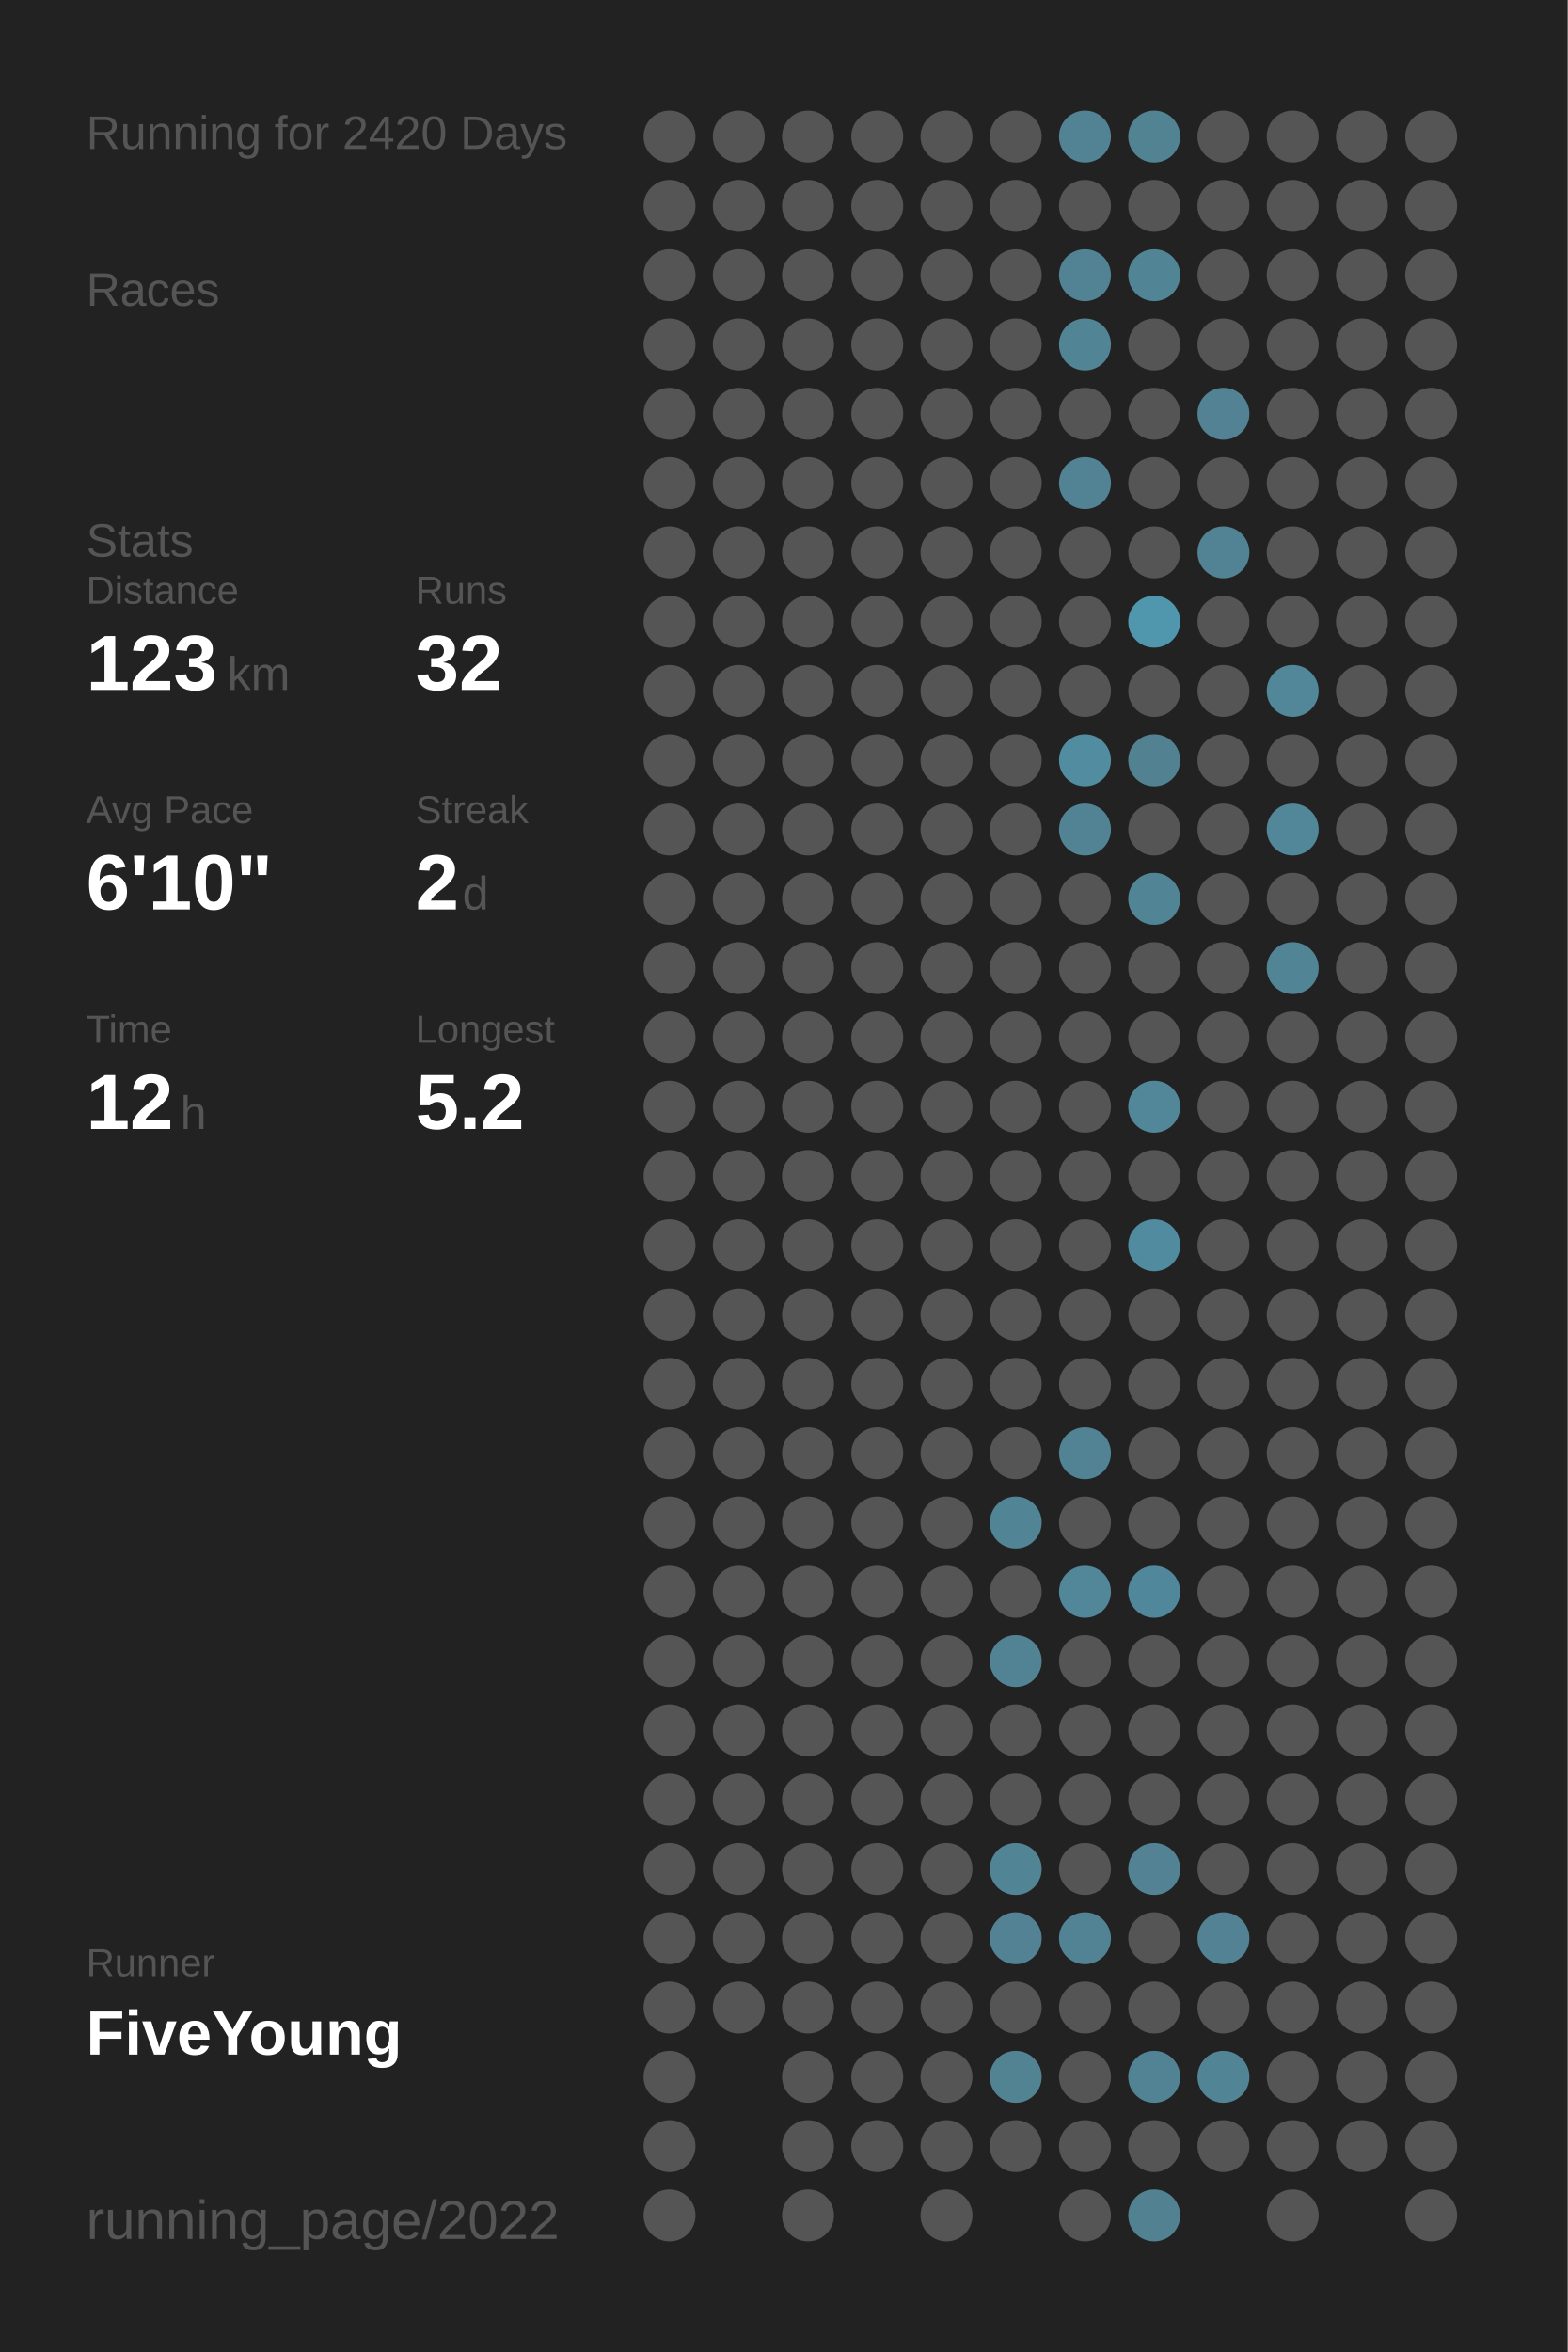
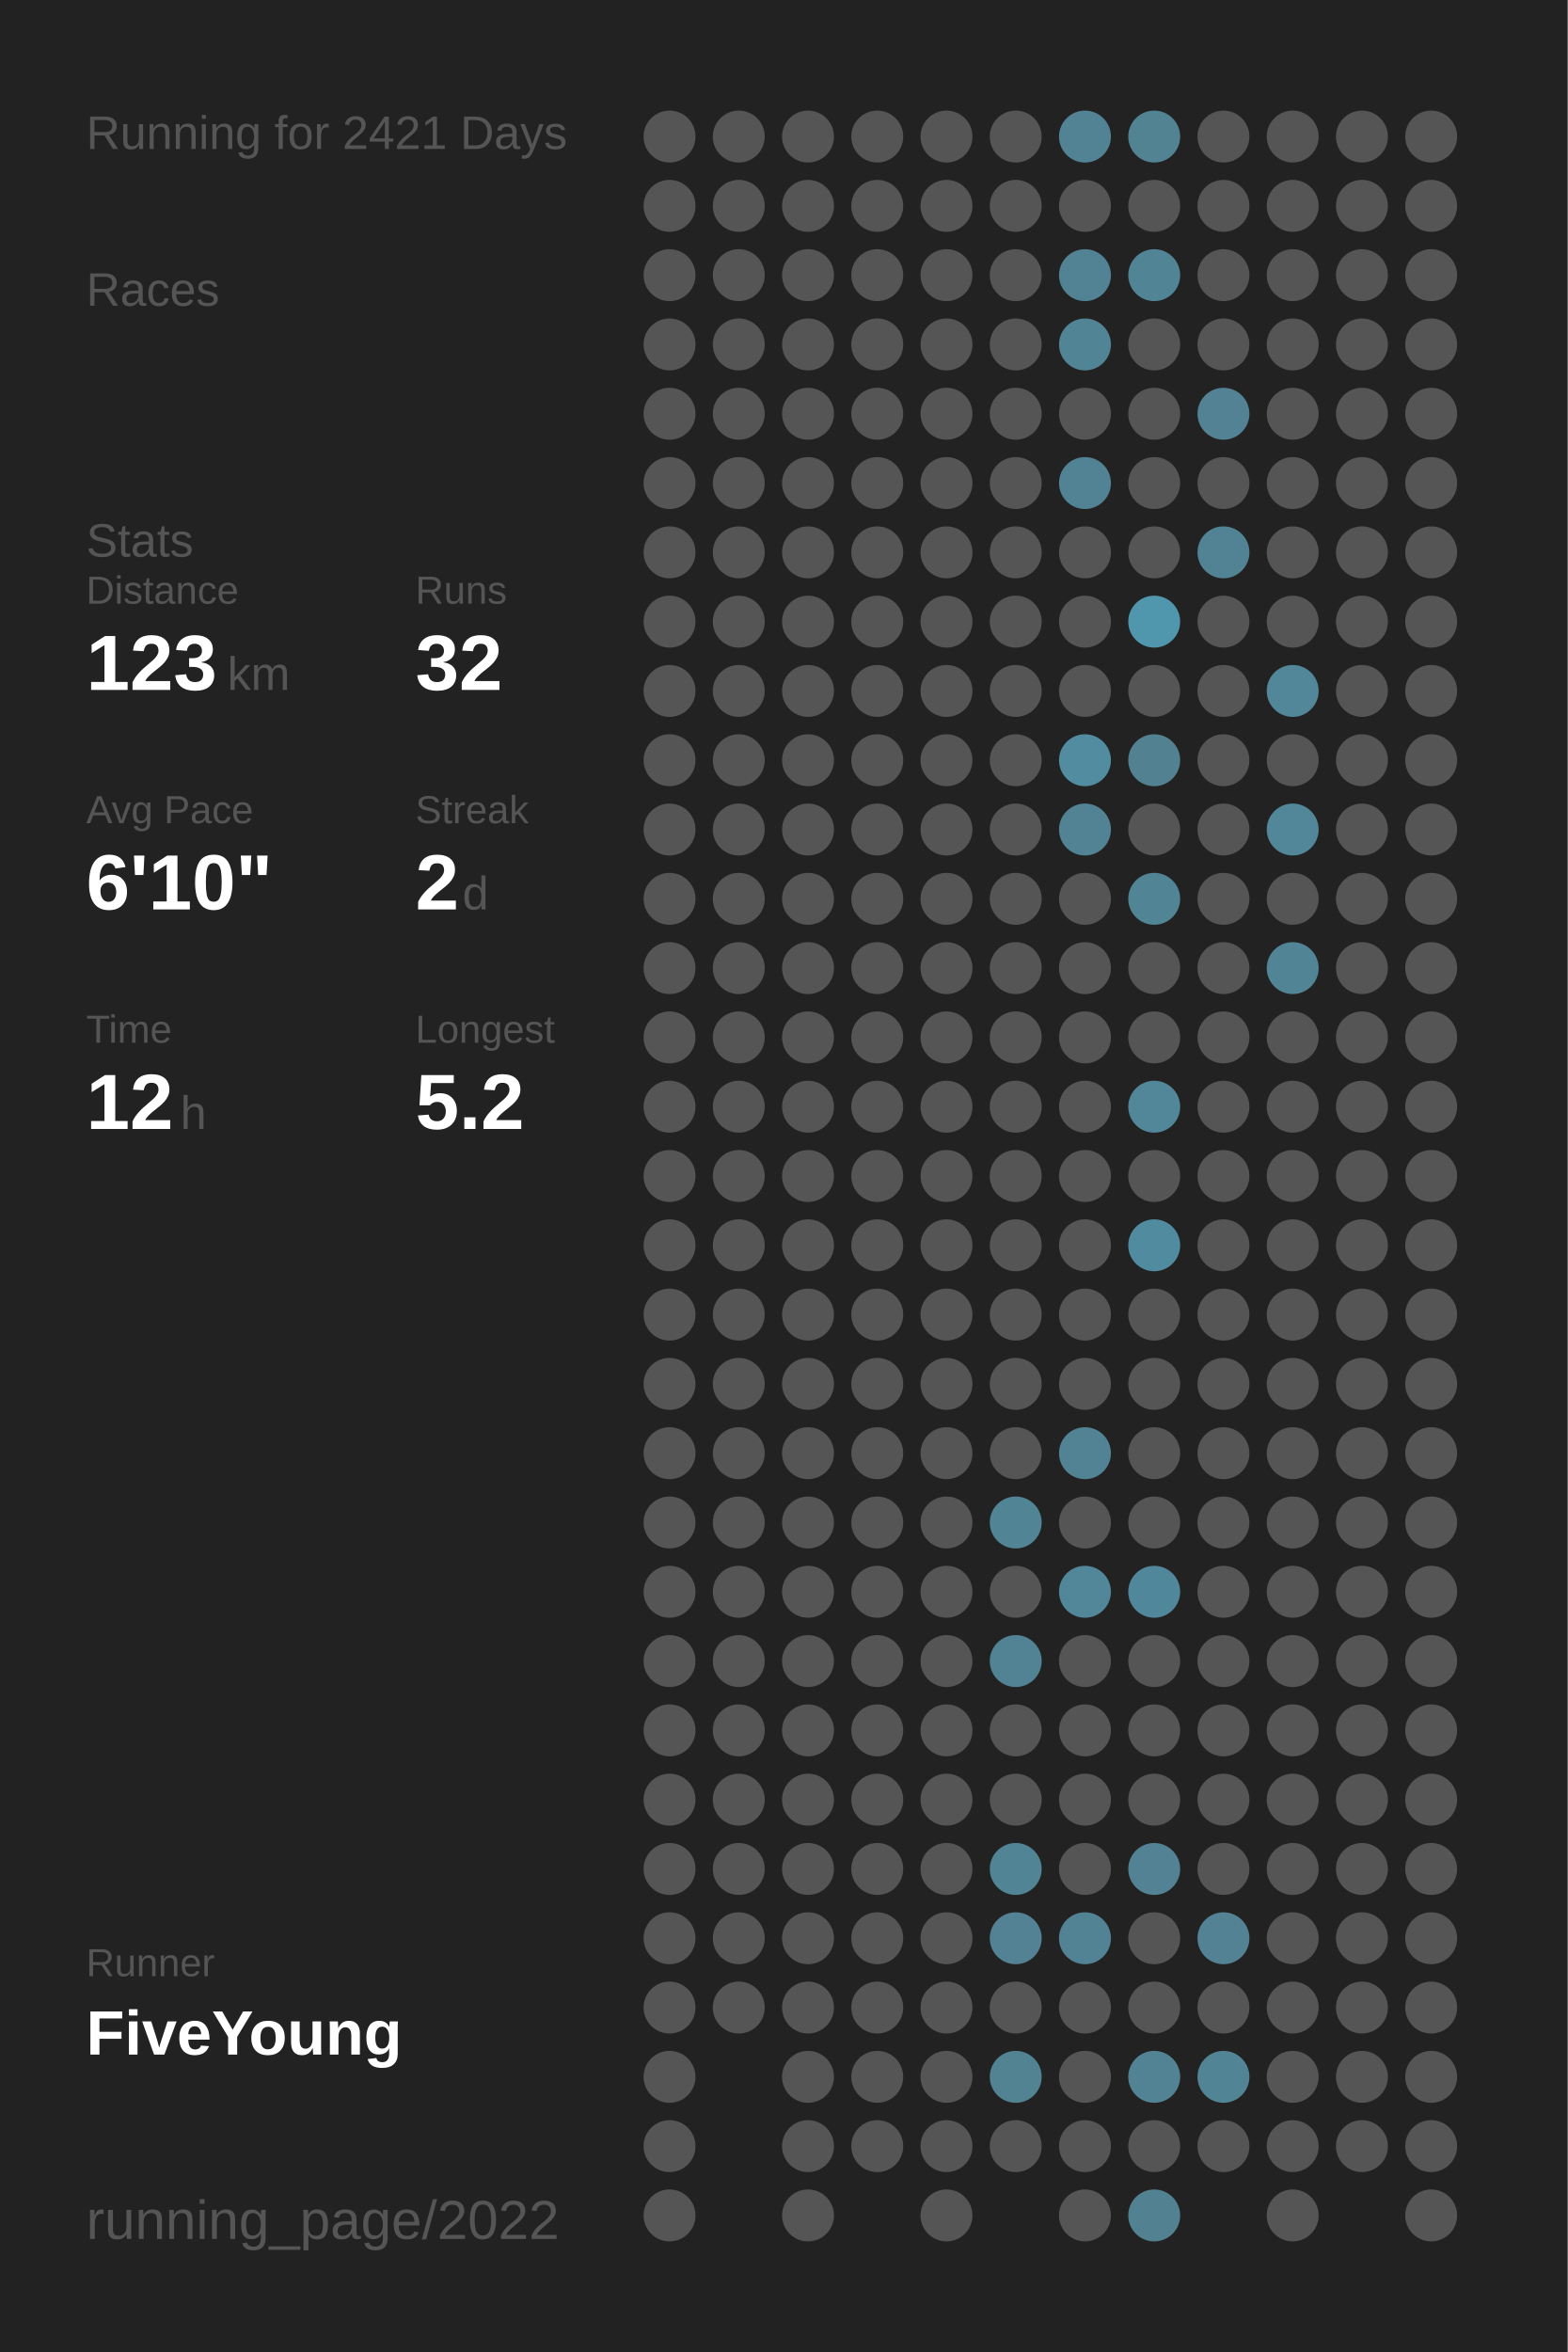
<svg xmlns="http://www.w3.org/2000/svg" baseProfile="full" height="300mm" version="1.1" viewBox="0,0,200,300" width="200mm">
  <defs />
  <rect fill="#222222" height="300" width="200" x="0" y="0" />
-   <text fill="#555555" style="font-size:6px; font-family:Arial;" x="11" y="19">Running for 2420 Days</text>
+   <text fill="#555555" style="font-size:6px; font-family:Arial;" x="11" y="19">Running for 2421 Days</text>
  <text fill="#555555" style="font-size:6px; font-family:Arial;" x="11" y="39">Races</text>
  <text fill="#555555" style="font-size:6px; font-family:Arial;" x="11" y="71">Stats</text>
  <text fill="#555555" style="font-size:5px; font-family:Arial;" x="11" y="77">Distance</text>
  <text fill="#FFFFFF" style="font-size:10px; font-family:Arial; font-weight:bold;" x="11" y="88">123</text>
  <text fill="#555555" style="font-size:6px; font-family:Arial;" x="29" y="88">km</text>
  <text fill="#555555" style="font-size:5px; font-family:Arial;" x="53" y="77">Runs</text>
  <text fill="#FFFFFF" style="font-size:10px; font-family:Arial; font-weight:bold;" x="53" y="88">32</text>
  <text fill="#555555" style="font-size:5px; font-family:Arial;" x="11" y="105">Avg Pace</text>
  <text fill="#FFFFFF" style="font-size:10px; font-family:Arial; font-weight:bold;" x="11" y="116">6'10"</text>
  <text fill="#555555" style="font-size:5px; font-family:Arial;" x="53" y="105">Streak</text>
  <text fill="#FFFFFF" style="font-size:10px; font-family:Arial; font-weight:bold;" x="53" y="116">2</text>
  <text fill="#555555" style="font-size:6px; font-family:Arial;" x="59" y="116">d</text>
  <text fill="#555555" style="font-size:5px; font-family:Arial;" x="11" y="133">Time</text>
  <text fill="#FFFFFF" style="font-size:10px; font-family:Arial; font-weight:bold;" x="11" y="144">12</text>
  <text fill="#555555" style="font-size:6px; font-family:Arial;" x="23" y="144">h</text>
  <text fill="#555555" style="font-size:5px; font-family:Arial;" x="53" y="133">Longest</text>
  <text fill="#FFFFFF" style="font-size:10px; font-family:Arial; font-weight:bold;" x="53" y="144">5.2</text>
  <text fill="#555555" style="font-size:5px; font-family:Arial;" x="11" y="252.065">Runner</text>
  <text fill="#FFFFFF" style="font-size:8px; font-family:Arial; font-weight:bold;" x="11" y="262.065">FiveYoung</text>
  <text fill="#555555" style="font-size:7px; font-family:Arial;" x="11" y="285.581">running_page/2022</text>
  <circle cx="85.417" cy="17.419" fill="#555555" r="3.312" />
  <circle cx="85.417" cy="26.258" fill="#555555" r="3.312" />
  <circle cx="85.417" cy="35.097" fill="#555555" r="3.312" />
  <circle cx="85.417" cy="43.935" fill="#555555" r="3.312" />
  <circle cx="85.417" cy="52.774" fill="#555555" r="3.312" />
  <circle cx="85.417" cy="61.613" fill="#555555" r="3.312" />
  <circle cx="85.417" cy="70.452" fill="#555555" r="3.312" />
  <circle cx="85.417" cy="79.29" fill="#555555" r="3.312" />
  <circle cx="85.417" cy="88.129" fill="#555555" r="3.312" />
  <circle cx="85.417" cy="96.968" fill="#555555" r="3.312" />
  <circle cx="85.417" cy="105.806" fill="#555555" r="3.312" />
  <circle cx="85.417" cy="114.645" fill="#555555" r="3.312" />
  <circle cx="85.417" cy="123.484" fill="#555555" r="3.312" />
  <circle cx="85.417" cy="132.323" fill="#555555" r="3.312" />
  <circle cx="85.417" cy="141.161" fill="#555555" r="3.312" />
  <circle cx="85.417" cy="150" fill="#555555" r="3.312" />
  <circle cx="85.417" cy="158.839" fill="#555555" r="3.312" />
  <circle cx="85.417" cy="167.677" fill="#555555" r="3.312" />
  <circle cx="85.417" cy="176.516" fill="#555555" r="3.312" />
  <circle cx="85.417" cy="185.355" fill="#555555" r="3.312" />
  <circle cx="85.417" cy="194.194" fill="#555555" r="3.312" />
  <circle cx="85.417" cy="203.032" fill="#555555" r="3.312" />
  <circle cx="85.417" cy="211.871" fill="#555555" r="3.312" />
  <circle cx="85.417" cy="220.71" fill="#555555" r="3.312" />
  <circle cx="85.417" cy="229.548" fill="#555555" r="3.312" />
  <circle cx="85.417" cy="238.387" fill="#555555" r="3.312" />
  <circle cx="85.417" cy="247.226" fill="#555555" r="3.312" />
  <circle cx="85.417" cy="256.065" fill="#555555" r="3.312" />
  <circle cx="85.417" cy="264.903" fill="#555555" r="3.312" />
  <circle cx="85.417" cy="273.742" fill="#555555" r="3.312" />
  <circle cx="85.417" cy="282.581" fill="#555555" r="3.312" />
  <circle cx="94.25" cy="17.419" fill="#555555" r="3.312" />
  <circle cx="94.25" cy="26.258" fill="#555555" r="3.312" />
  <circle cx="94.25" cy="35.097" fill="#555555" r="3.312" />
  <circle cx="94.25" cy="43.935" fill="#555555" r="3.312" />
  <circle cx="94.25" cy="52.774" fill="#555555" r="3.312" />
  <circle cx="94.25" cy="61.613" fill="#555555" r="3.312" />
  <circle cx="94.25" cy="70.452" fill="#555555" r="3.312" />
  <circle cx="94.25" cy="79.29" fill="#555555" r="3.312" />
  <circle cx="94.25" cy="88.129" fill="#555555" r="3.312" />
  <circle cx="94.25" cy="96.968" fill="#555555" r="3.312" />
  <circle cx="94.25" cy="105.806" fill="#555555" r="3.312" />
  <circle cx="94.25" cy="114.645" fill="#555555" r="3.312" />
  <circle cx="94.25" cy="123.484" fill="#555555" r="3.312" />
  <circle cx="94.25" cy="132.323" fill="#555555" r="3.312" />
  <circle cx="94.25" cy="141.161" fill="#555555" r="3.312" />
  <circle cx="94.25" cy="150" fill="#555555" r="3.312" />
  <circle cx="94.25" cy="158.839" fill="#555555" r="3.312" />
  <circle cx="94.25" cy="167.677" fill="#555555" r="3.312" />
  <circle cx="94.25" cy="176.516" fill="#555555" r="3.312" />
  <circle cx="94.25" cy="185.355" fill="#555555" r="3.312" />
  <circle cx="94.25" cy="194.194" fill="#555555" r="3.312" />
  <circle cx="94.25" cy="203.032" fill="#555555" r="3.312" />
  <circle cx="94.25" cy="211.871" fill="#555555" r="3.312" />
  <circle cx="94.25" cy="220.71" fill="#555555" r="3.312" />
  <circle cx="94.25" cy="229.548" fill="#555555" r="3.312" />
  <circle cx="94.25" cy="238.387" fill="#555555" r="3.312" />
  <circle cx="94.25" cy="247.226" fill="#555555" r="3.312" />
  <circle cx="94.25" cy="256.065" fill="#555555" r="3.312" />
  <circle cx="103.083" cy="17.419" fill="#555555" r="3.312" />
  <circle cx="103.083" cy="26.258" fill="#555555" r="3.312" />
  <circle cx="103.083" cy="35.097" fill="#555555" r="3.312" />
  <circle cx="103.083" cy="43.935" fill="#555555" r="3.312" />
  <circle cx="103.083" cy="52.774" fill="#555555" r="3.312" />
  <circle cx="103.083" cy="61.613" fill="#555555" r="3.312" />
  <circle cx="103.083" cy="70.452" fill="#555555" r="3.312" />
  <circle cx="103.083" cy="79.29" fill="#555555" r="3.312" />
  <circle cx="103.083" cy="88.129" fill="#555555" r="3.312" />
  <circle cx="103.083" cy="96.968" fill="#555555" r="3.312" />
  <circle cx="103.083" cy="105.806" fill="#555555" r="3.312" />
  <circle cx="103.083" cy="114.645" fill="#555555" r="3.312" />
  <circle cx="103.083" cy="123.484" fill="#555555" r="3.312" />
  <circle cx="103.083" cy="132.323" fill="#555555" r="3.312" />
  <circle cx="103.083" cy="141.161" fill="#555555" r="3.312" />
  <circle cx="103.083" cy="150" fill="#555555" r="3.312" />
  <circle cx="103.083" cy="158.839" fill="#555555" r="3.312" />
  <circle cx="103.083" cy="167.677" fill="#555555" r="3.312" />
  <circle cx="103.083" cy="176.516" fill="#555555" r="3.312" />
  <circle cx="103.083" cy="185.355" fill="#555555" r="3.312" />
  <circle cx="103.083" cy="194.194" fill="#555555" r="3.312" />
  <circle cx="103.083" cy="203.032" fill="#555555" r="3.312" />
  <circle cx="103.083" cy="211.871" fill="#555555" r="3.312" />
  <circle cx="103.083" cy="220.71" fill="#555555" r="3.312" />
  <circle cx="103.083" cy="229.548" fill="#555555" r="3.312" />
  <circle cx="103.083" cy="238.387" fill="#555555" r="3.312" />
  <circle cx="103.083" cy="247.226" fill="#555555" r="3.312" />
  <circle cx="103.083" cy="256.065" fill="#555555" r="3.312" />
  <circle cx="103.083" cy="264.903" fill="#555555" r="3.312" />
  <circle cx="103.083" cy="273.742" fill="#555555" r="3.312" />
  <circle cx="103.083" cy="282.581" fill="#555555" r="3.312" />
  <circle cx="111.917" cy="17.419" fill="#555555" r="3.312" />
  <circle cx="111.917" cy="26.258" fill="#555555" r="3.312" />
  <circle cx="111.917" cy="35.097" fill="#555555" r="3.312" />
  <circle cx="111.917" cy="43.935" fill="#555555" r="3.312" />
  <circle cx="111.917" cy="52.774" fill="#555555" r="3.312" />
  <circle cx="111.917" cy="61.613" fill="#555555" r="3.312" />
  <circle cx="111.917" cy="70.452" fill="#555555" r="3.312" />
  <circle cx="111.917" cy="79.29" fill="#555555" r="3.312" />
  <circle cx="111.917" cy="88.129" fill="#555555" r="3.312" />
  <circle cx="111.917" cy="96.968" fill="#555555" r="3.312" />
  <circle cx="111.917" cy="105.806" fill="#555555" r="3.312" />
  <circle cx="111.917" cy="114.645" fill="#555555" r="3.312" />
  <circle cx="111.917" cy="123.484" fill="#555555" r="3.312" />
  <circle cx="111.917" cy="132.323" fill="#555555" r="3.312" />
  <circle cx="111.917" cy="141.161" fill="#555555" r="3.312" />
  <circle cx="111.917" cy="150" fill="#555555" r="3.312" />
  <circle cx="111.917" cy="158.839" fill="#555555" r="3.312" />
  <circle cx="111.917" cy="167.677" fill="#555555" r="3.312" />
  <circle cx="111.917" cy="176.516" fill="#555555" r="3.312" />
  <circle cx="111.917" cy="185.355" fill="#555555" r="3.312" />
  <circle cx="111.917" cy="194.194" fill="#555555" r="3.312" />
  <circle cx="111.917" cy="203.032" fill="#555555" r="3.312" />
  <circle cx="111.917" cy="211.871" fill="#555555" r="3.312" />
  <circle cx="111.917" cy="220.71" fill="#555555" r="3.312" />
  <circle cx="111.917" cy="229.548" fill="#555555" r="3.312" />
  <circle cx="111.917" cy="238.387" fill="#555555" r="3.312" />
  <circle cx="111.917" cy="247.226" fill="#555555" r="3.312" />
  <circle cx="111.917" cy="256.065" fill="#555555" r="3.312" />
  <circle cx="111.917" cy="264.903" fill="#555555" r="3.312" />
  <circle cx="111.917" cy="273.742" fill="#555555" r="3.312" />
  <circle cx="120.75" cy="17.419" fill="#555555" r="3.312" />
  <circle cx="120.75" cy="26.258" fill="#555555" r="3.312" />
  <circle cx="120.75" cy="35.097" fill="#555555" r="3.312" />
  <circle cx="120.75" cy="43.935" fill="#555555" r="3.312" />
  <circle cx="120.75" cy="52.774" fill="#555555" r="3.312" />
  <circle cx="120.75" cy="61.613" fill="#555555" r="3.312" />
  <circle cx="120.75" cy="70.452" fill="#555555" r="3.312" />
  <circle cx="120.75" cy="79.29" fill="#555555" r="3.312" />
  <circle cx="120.75" cy="88.129" fill="#555555" r="3.312" />
  <circle cx="120.75" cy="96.968" fill="#555555" r="3.312" />
  <circle cx="120.75" cy="105.806" fill="#555555" r="3.312" />
  <circle cx="120.75" cy="114.645" fill="#555555" r="3.312" />
  <circle cx="120.75" cy="123.484" fill="#555555" r="3.312" />
  <circle cx="120.75" cy="132.323" fill="#555555" r="3.312" />
  <circle cx="120.75" cy="141.161" fill="#555555" r="3.312" />
  <circle cx="120.75" cy="150" fill="#555555" r="3.312" />
  <circle cx="120.75" cy="158.839" fill="#555555" r="3.312" />
  <circle cx="120.75" cy="167.677" fill="#555555" r="3.312" />
  <circle cx="120.75" cy="176.516" fill="#555555" r="3.312" />
  <circle cx="120.75" cy="185.355" fill="#555555" r="3.312" />
  <circle cx="120.75" cy="194.194" fill="#555555" r="3.312" />
  <circle cx="120.75" cy="203.032" fill="#555555" r="3.312" />
  <circle cx="120.75" cy="211.871" fill="#555555" r="3.312" />
  <circle cx="120.75" cy="220.71" fill="#555555" r="3.312" />
  <circle cx="120.75" cy="229.548" fill="#555555" r="3.312" />
  <circle cx="120.75" cy="238.387" fill="#555555" r="3.312" />
  <circle cx="120.75" cy="247.226" fill="#555555" r="3.312" />
  <circle cx="120.75" cy="256.065" fill="#555555" r="3.312" />
  <circle cx="120.75" cy="264.903" fill="#555555" r="3.312" />
  <circle cx="120.75" cy="273.742" fill="#555555" r="3.312" />
  <circle cx="120.75" cy="282.581" fill="#555555" r="3.312" />
  <circle cx="129.583" cy="17.419" fill="#555555" r="3.312" />
  <circle cx="129.583" cy="26.258" fill="#555555" r="3.312" />
  <circle cx="129.583" cy="35.097" fill="#555555" r="3.312" />
  <circle cx="129.583" cy="43.935" fill="#555555" r="3.312" />
  <circle cx="129.583" cy="52.774" fill="#555555" r="3.312" />
  <circle cx="129.583" cy="61.613" fill="#555555" r="3.312" />
  <circle cx="129.583" cy="70.452" fill="#555555" r="3.312" />
  <circle cx="129.583" cy="79.29" fill="#555555" r="3.312" />
  <circle cx="129.583" cy="88.129" fill="#555555" r="3.312" />
  <circle cx="129.583" cy="96.968" fill="#555555" r="3.312" />
  <circle cx="129.583" cy="105.806" fill="#555555" r="3.312" />
  <circle cx="129.583" cy="114.645" fill="#555555" r="3.312" />
  <circle cx="129.583" cy="123.484" fill="#555555" r="3.312" />
  <circle cx="129.583" cy="132.323" fill="#555555" r="3.312" />
  <circle cx="129.583" cy="141.161" fill="#555555" r="3.312" />
  <circle cx="129.583" cy="150" fill="#555555" r="3.312" />
  <circle cx="129.583" cy="158.839" fill="#555555" r="3.312" />
  <circle cx="129.583" cy="167.677" fill="#555555" r="3.312" />
  <circle cx="129.583" cy="176.516" fill="#555555" r="3.312" />
  <circle cx="129.583" cy="185.355" fill="#555555" r="3.312" />
  <circle cx="129.583" cy="194.194" fill="#518495" r="3.312" />
  <circle cx="129.583" cy="203.032" fill="#555555" r="3.312" />
  <circle cx="129.583" cy="211.871" fill="#528394" r="3.312" />
  <circle cx="129.583" cy="220.71" fill="#555555" r="3.312" />
  <circle cx="129.583" cy="229.548" fill="#555555" r="3.312" />
  <circle cx="129.583" cy="238.387" fill="#518495" r="3.312" />
  <circle cx="129.583" cy="247.226" fill="#528293" r="3.312" />
  <circle cx="129.583" cy="256.065" fill="#555555" r="3.312" />
  <circle cx="129.583" cy="264.903" fill="#528393" r="3.312" />
  <circle cx="129.583" cy="273.742" fill="#555555" r="3.312" />
  <circle cx="138.417" cy="17.419" fill="#528394" r="3.312" />
  <circle cx="138.417" cy="26.258" fill="#555555" r="3.312" />
  <circle cx="138.417" cy="35.097" fill="#528394" r="3.312" />
  <circle cx="138.417" cy="43.935" fill="#518495" r="3.312" />
  <circle cx="138.417" cy="52.774" fill="#555555" r="3.312" />
  <circle cx="138.417" cy="61.613" fill="#528394" r="3.312" />
  <circle cx="138.417" cy="70.452" fill="#555555" r="3.312" />
  <circle cx="138.417" cy="79.29" fill="#555555" r="3.312" />
  <circle cx="138.417" cy="88.129" fill="#555555" r="3.312" />
  <circle cx="138.417" cy="96.968" fill="#518ca0" r="3.312" />
  <circle cx="138.417" cy="105.806" fill="#528394" r="3.312" />
  <circle cx="138.417" cy="114.645" fill="#555555" r="3.312" />
  <circle cx="138.417" cy="123.484" fill="#555555" r="3.312" />
  <circle cx="138.417" cy="132.323" fill="#555555" r="3.312" />
  <circle cx="138.417" cy="141.161" fill="#555555" r="3.312" />
  <circle cx="138.417" cy="150" fill="#555555" r="3.312" />
  <circle cx="138.417" cy="158.839" fill="#555555" r="3.312" />
  <circle cx="138.417" cy="167.677" fill="#555555" r="3.312" />
  <circle cx="138.417" cy="176.516" fill="#555555" r="3.312" />
  <circle cx="138.417" cy="185.355" fill="#518394" r="3.312" />
  <circle cx="138.417" cy="194.194" fill="#555555" r="3.312" />
  <circle cx="138.417" cy="203.032" fill="#518799" r="3.312" />
  <circle cx="138.417" cy="211.871" fill="#555555" r="3.312" />
  <circle cx="138.417" cy="220.71" fill="#555555" r="3.312" />
  <circle cx="138.417" cy="229.548" fill="#555555" r="3.312" />
  <circle cx="138.417" cy="238.387" fill="#555555" r="3.312" />
  <circle cx="138.417" cy="247.226" fill="#528394" r="3.312" />
  <circle cx="138.417" cy="256.065" fill="#555555" r="3.312" />
  <circle cx="138.417" cy="264.903" fill="#555555" r="3.312" />
  <circle cx="138.417" cy="273.742" fill="#555555" r="3.312" />
  <circle cx="138.417" cy="282.581" fill="#555555" r="3.312" />
  <circle cx="147.25" cy="17.419" fill="#528393" r="3.312" />
  <circle cx="147.25" cy="26.258" fill="#555555" r="3.312" />
  <circle cx="147.25" cy="35.097" fill="#518495" r="3.312" />
  <circle cx="147.25" cy="43.935" fill="#555555" r="3.312" />
  <circle cx="147.25" cy="52.774" fill="#555555" r="3.312" />
  <circle cx="147.25" cy="61.613" fill="#555555" r="3.312" />
  <circle cx="147.25" cy="70.452" fill="#555555" r="3.312" />
  <circle cx="147.25" cy="79.29" fill="#5096ad" r="3.312" />
  <circle cx="147.25" cy="88.129" fill="#555555" r="3.312" />
  <circle cx="147.25" cy="96.968" fill="#528292" r="3.312" />
  <circle cx="147.25" cy="105.806" fill="#555555" r="3.312" />
  <circle cx="147.25" cy="114.645" fill="#518495" r="3.312" />
  <circle cx="147.25" cy="123.484" fill="#555555" r="3.312" />
  <circle cx="147.25" cy="132.323" fill="#555555" r="3.312" />
  <circle cx="147.25" cy="141.161" fill="#518799" r="3.312" />
  <circle cx="147.25" cy="150" fill="#555555" r="3.312" />
  <circle cx="147.25" cy="158.839" fill="#518b9f" r="3.312" />
  <circle cx="147.25" cy="167.677" fill="#555555" r="3.312" />
  <circle cx="147.25" cy="176.516" fill="#555555" r="3.312" />
  <circle cx="147.25" cy="185.355" fill="#555555" r="3.312" />
  <circle cx="147.25" cy="194.194" fill="#555555" r="3.312" />
  <circle cx="147.25" cy="203.032" fill="#51879a" r="3.312" />
  <circle cx="147.25" cy="211.871" fill="#555555" r="3.312" />
  <circle cx="147.25" cy="220.71" fill="#555555" r="3.312" />
  <circle cx="147.25" cy="229.548" fill="#555555" r="3.312" />
  <circle cx="147.25" cy="238.387" fill="#528293" r="3.312" />
  <circle cx="147.25" cy="247.226" fill="#555555" r="3.312" />
  <circle cx="147.25" cy="256.065" fill="#555555" r="3.312" />
  <circle cx="147.25" cy="264.903" fill="#528394" r="3.312" />
  <circle cx="147.25" cy="273.742" fill="#555555" r="3.312" />
  <circle cx="147.25" cy="282.581" fill="#528292" r="3.312" />
  <circle cx="156.083" cy="17.419" fill="#555555" r="3.312" />
  <circle cx="156.083" cy="26.258" fill="#555555" r="3.312" />
  <circle cx="156.083" cy="35.097" fill="#555555" r="3.312" />
  <circle cx="156.083" cy="43.935" fill="#555555" r="3.312" />
  <circle cx="156.083" cy="52.774" fill="#528293" r="3.312" />
  <circle cx="156.083" cy="61.613" fill="#555555" r="3.312" />
  <circle cx="156.083" cy="70.452" fill="#528394" r="3.312" />
  <circle cx="156.083" cy="79.29" fill="#555555" r="3.312" />
  <circle cx="156.083" cy="88.129" fill="#555555" r="3.312" />
  <circle cx="156.083" cy="96.968" fill="#555555" r="3.312" />
  <circle cx="156.083" cy="105.806" fill="#555555" r="3.312" />
  <circle cx="156.083" cy="114.645" fill="#555555" r="3.312" />
  <circle cx="156.083" cy="123.484" fill="#555555" r="3.312" />
  <circle cx="156.083" cy="132.323" fill="#555555" r="3.312" />
  <circle cx="156.083" cy="141.161" fill="#555555" r="3.312" />
  <circle cx="156.083" cy="150" fill="#555555" r="3.312" />
  <circle cx="156.083" cy="158.839" fill="#555555" r="3.312" />
  <circle cx="156.083" cy="167.677" fill="#555555" r="3.312" />
  <circle cx="156.083" cy="176.516" fill="#555555" r="3.312" />
  <circle cx="156.083" cy="185.355" fill="#555555" r="3.312" />
  <circle cx="156.083" cy="194.194" fill="#555555" r="3.312" />
  <circle cx="156.083" cy="203.032" fill="#555555" r="3.312" />
  <circle cx="156.083" cy="211.871" fill="#555555" r="3.312" />
  <circle cx="156.083" cy="220.71" fill="#555555" r="3.312" />
  <circle cx="156.083" cy="229.548" fill="#555555" r="3.312" />
  <circle cx="156.083" cy="238.387" fill="#555555" r="3.312" />
  <circle cx="156.083" cy="247.226" fill="#528293" r="3.312" />
  <circle cx="156.083" cy="256.065" fill="#555555" r="3.312" />
  <circle cx="156.083" cy="264.903" fill="#518494" r="3.312" />
  <circle cx="156.083" cy="273.742" fill="#555555" r="3.312" />
  <circle cx="164.917" cy="17.419" fill="#555555" r="3.312" />
  <circle cx="164.917" cy="26.258" fill="#555555" r="3.312" />
  <circle cx="164.917" cy="35.097" fill="#555555" r="3.312" />
  <circle cx="164.917" cy="43.935" fill="#555555" r="3.312" />
  <circle cx="164.917" cy="52.774" fill="#555555" r="3.312" />
  <circle cx="164.917" cy="61.613" fill="#555555" r="3.312" />
  <circle cx="164.917" cy="70.452" fill="#555555" r="3.312" />
  <circle cx="164.917" cy="79.29" fill="#555555" r="3.312" />
  <circle cx="164.917" cy="88.129" fill="#518799" r="3.312" />
  <circle cx="164.917" cy="96.968" fill="#555555" r="3.312" />
  <circle cx="164.917" cy="105.806" fill="#518799" r="3.312" />
  <circle cx="164.917" cy="114.645" fill="#555555" r="3.312" />
  <circle cx="164.917" cy="123.484" fill="#518495" r="3.312" />
  <circle cx="164.917" cy="132.323" fill="#555555" r="3.312" />
  <circle cx="164.917" cy="141.161" fill="#555555" r="3.312" />
  <circle cx="164.917" cy="150" fill="#555555" r="3.312" />
  <circle cx="164.917" cy="158.839" fill="#555555" r="3.312" />
  <circle cx="164.917" cy="167.677" fill="#555555" r="3.312" />
  <circle cx="164.917" cy="176.516" fill="#555555" r="3.312" />
  <circle cx="164.917" cy="185.355" fill="#555555" r="3.312" />
  <circle cx="164.917" cy="194.194" fill="#555555" r="3.312" />
  <circle cx="164.917" cy="203.032" fill="#555555" r="3.312" />
  <circle cx="164.917" cy="211.871" fill="#555555" r="3.312" />
  <circle cx="164.917" cy="220.71" fill="#555555" r="3.312" />
  <circle cx="164.917" cy="229.548" fill="#555555" r="3.312" />
  <circle cx="164.917" cy="238.387" fill="#555555" r="3.312" />
  <circle cx="164.917" cy="247.226" fill="#555555" r="3.312" />
  <circle cx="164.917" cy="256.065" fill="#555555" r="3.312" />
  <circle cx="164.917" cy="264.903" fill="#555555" r="3.312" />
  <circle cx="164.917" cy="273.742" fill="#555555" r="3.312" />
  <circle cx="164.917" cy="282.581" fill="#555555" r="3.312" />
  <circle cx="173.75" cy="17.419" fill="#555555" r="3.312" />
  <circle cx="173.75" cy="26.258" fill="#555555" r="3.312" />
  <circle cx="173.75" cy="35.097" fill="#555555" r="3.312" />
  <circle cx="173.75" cy="43.935" fill="#555555" r="3.312" />
  <circle cx="173.75" cy="52.774" fill="#555555" r="3.312" />
  <circle cx="173.75" cy="61.613" fill="#555555" r="3.312" />
  <circle cx="173.75" cy="70.452" fill="#555555" r="3.312" />
  <circle cx="173.75" cy="79.29" fill="#555555" r="3.312" />
  <circle cx="173.75" cy="88.129" fill="#555555" r="3.312" />
  <circle cx="173.75" cy="96.968" fill="#555555" r="3.312" />
  <circle cx="173.75" cy="105.806" fill="#555555" r="3.312" />
  <circle cx="173.75" cy="114.645" fill="#555555" r="3.312" />
  <circle cx="173.75" cy="123.484" fill="#555555" r="3.312" />
  <circle cx="173.75" cy="132.323" fill="#555555" r="3.312" />
  <circle cx="173.75" cy="141.161" fill="#555555" r="3.312" />
  <circle cx="173.75" cy="150" fill="#555555" r="3.312" />
  <circle cx="173.75" cy="158.839" fill="#555555" r="3.312" />
  <circle cx="173.75" cy="167.677" fill="#555555" r="3.312" />
  <circle cx="173.75" cy="176.516" fill="#555555" r="3.312" />
  <circle cx="173.75" cy="185.355" fill="#555555" r="3.312" />
  <circle cx="173.75" cy="194.194" fill="#555555" r="3.312" />
  <circle cx="173.75" cy="203.032" fill="#555555" r="3.312" />
  <circle cx="173.75" cy="211.871" fill="#555555" r="3.312" />
  <circle cx="173.75" cy="220.71" fill="#555555" r="3.312" />
  <circle cx="173.75" cy="229.548" fill="#555555" r="3.312" />
  <circle cx="173.75" cy="238.387" fill="#555555" r="3.312" />
  <circle cx="173.75" cy="247.226" fill="#555555" r="3.312" />
  <circle cx="173.75" cy="256.065" fill="#555555" r="3.312" />
  <circle cx="173.75" cy="264.903" fill="#555555" r="3.312" />
  <circle cx="173.75" cy="273.742" fill="#555555" r="3.312" />
  <circle cx="182.583" cy="17.419" fill="#555555" r="3.312" />
  <circle cx="182.583" cy="26.258" fill="#555555" r="3.312" />
  <circle cx="182.583" cy="35.097" fill="#555555" r="3.312" />
  <circle cx="182.583" cy="43.935" fill="#555555" r="3.312" />
  <circle cx="182.583" cy="52.774" fill="#555555" r="3.312" />
  <circle cx="182.583" cy="61.613" fill="#555555" r="3.312" />
  <circle cx="182.583" cy="70.452" fill="#555555" r="3.312" />
  <circle cx="182.583" cy="79.29" fill="#555555" r="3.312" />
  <circle cx="182.583" cy="88.129" fill="#555555" r="3.312" />
  <circle cx="182.583" cy="96.968" fill="#555555" r="3.312" />
  <circle cx="182.583" cy="105.806" fill="#555555" r="3.312" />
  <circle cx="182.583" cy="114.645" fill="#555555" r="3.312" />
  <circle cx="182.583" cy="123.484" fill="#555555" r="3.312" />
  <circle cx="182.583" cy="132.323" fill="#555555" r="3.312" />
  <circle cx="182.583" cy="141.161" fill="#555555" r="3.312" />
  <circle cx="182.583" cy="150" fill="#555555" r="3.312" />
  <circle cx="182.583" cy="158.839" fill="#555555" r="3.312" />
  <circle cx="182.583" cy="167.677" fill="#555555" r="3.312" />
  <circle cx="182.583" cy="176.516" fill="#555555" r="3.312" />
  <circle cx="182.583" cy="185.355" fill="#555555" r="3.312" />
  <circle cx="182.583" cy="194.194" fill="#555555" r="3.312" />
  <circle cx="182.583" cy="203.032" fill="#555555" r="3.312" />
  <circle cx="182.583" cy="211.871" fill="#555555" r="3.312" />
  <circle cx="182.583" cy="220.71" fill="#555555" r="3.312" />
  <circle cx="182.583" cy="229.548" fill="#555555" r="3.312" />
  <circle cx="182.583" cy="238.387" fill="#555555" r="3.312" />
  <circle cx="182.583" cy="247.226" fill="#555555" r="3.312" />
  <circle cx="182.583" cy="256.065" fill="#555555" r="3.312" />
  <circle cx="182.583" cy="264.903" fill="#555555" r="3.312" />
  <circle cx="182.583" cy="273.742" fill="#555555" r="3.312" />
  <circle cx="182.583" cy="282.581" fill="#555555" r="3.312" />
</svg>
